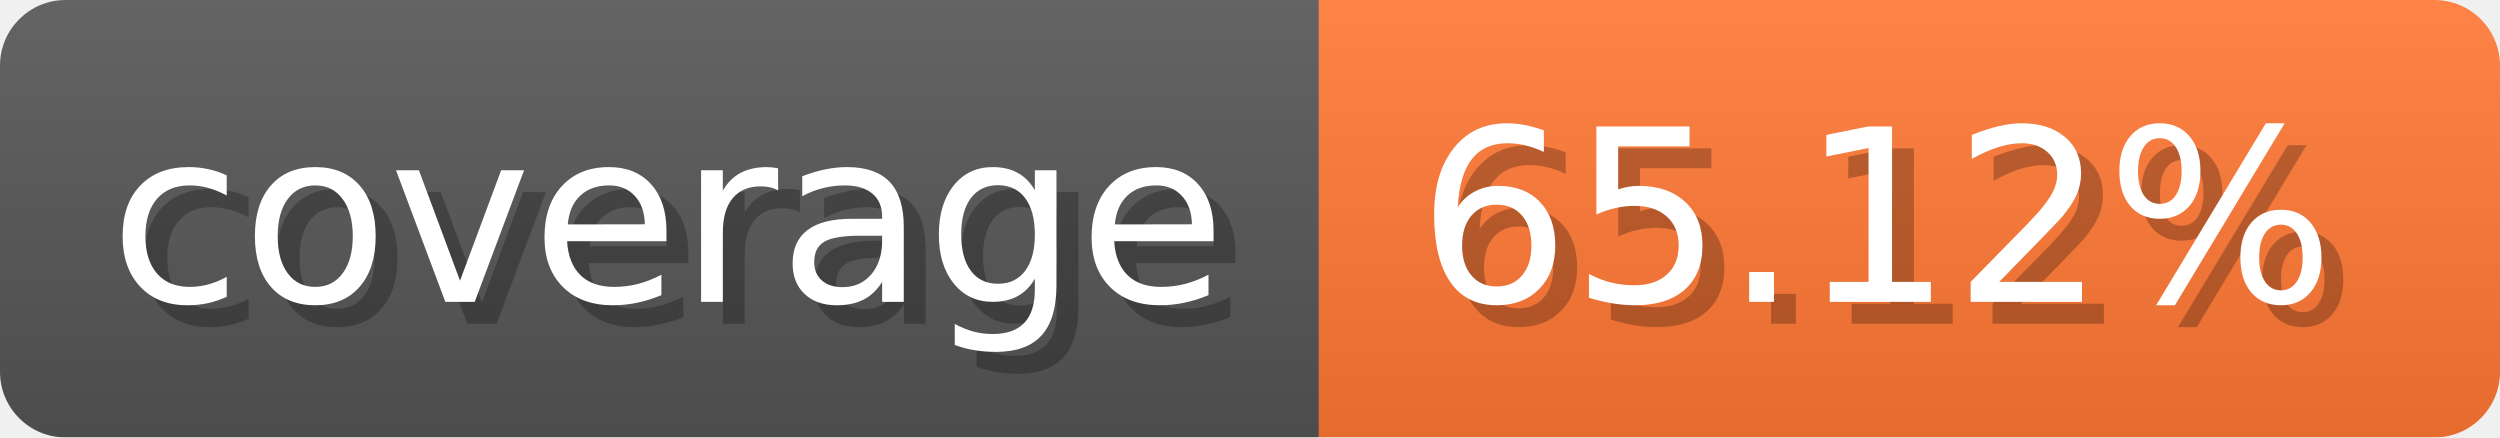
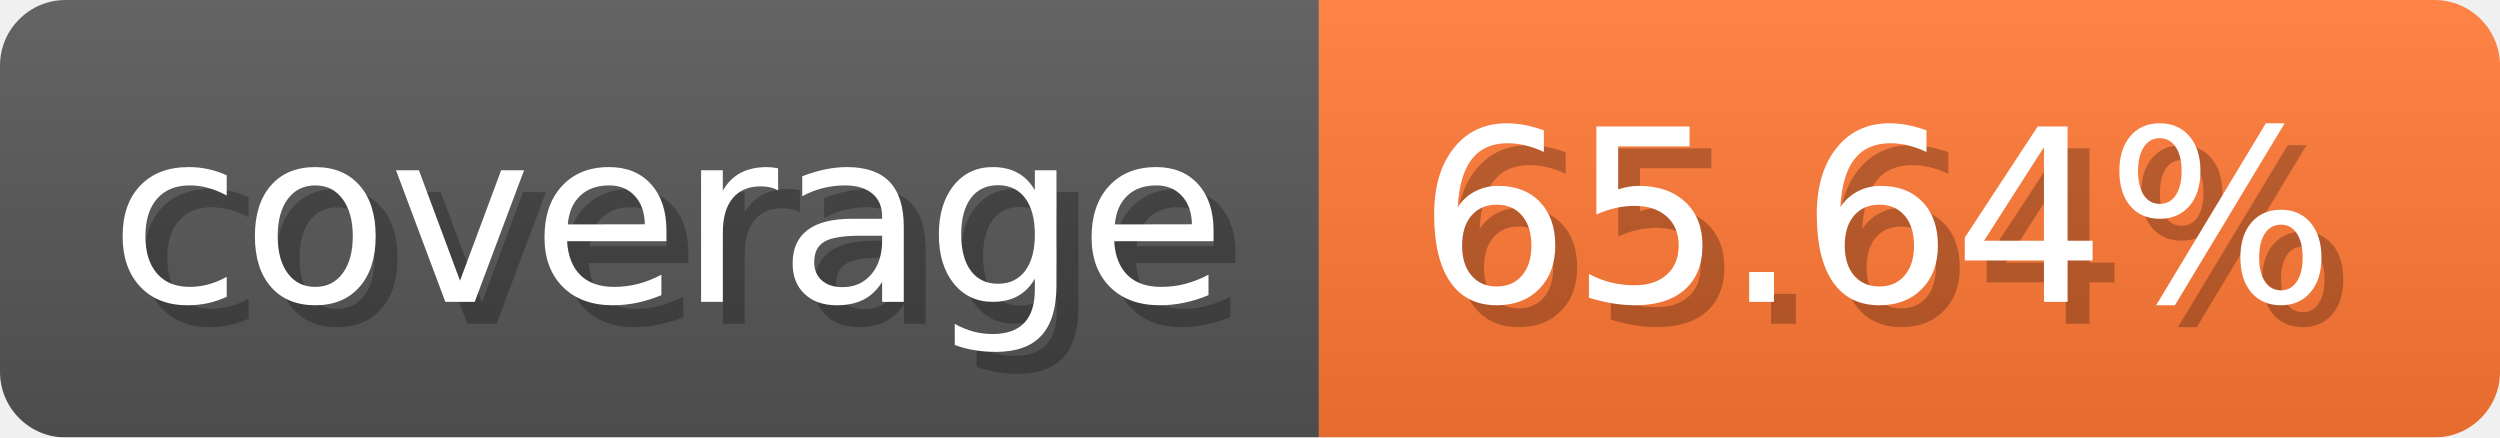
- <svg xmlns="http://www.w3.org/2000/svg" width="114.3" height="20" viewBox="0 0 1143 200" role="img" aria-label="coverage: 65.12%">
-   <linearGradient id="FsnGj" x2="0" y2="100%">
+ <svg xmlns="http://www.w3.org/2000/svg" width="114.3" height="20" viewBox="0 0 1143 200" role="img" aria-label="coverage: 65.64%">
+   <linearGradient id="pvBZL" x2="0" y2="100%">
    <stop offset="0" stop-opacity=".1" stop-color="#EEE" />
    <stop offset="1" stop-opacity=".1" />
  </linearGradient>
-   <mask id="Uvyhi">
+   <mask id="hqXRm">
    <rect width="1143" height="200" rx="30" fill="#FFF" />
  </mask>
-   <g mask="url(#Uvyhi)">
+   <g mask="url(#hqXRm)">
    <rect width="603" height="200" fill="#555" />
    <rect width="540" height="200" fill="#F73" x="603" />
-     <rect width="1143" height="200" fill="url(#FsnGj)" />
+     <rect width="1143" height="200" fill="url(#pvBZL)" />
  </g>
  <g aria-hidden="true" text-anchor="start" font-family="Verdana,DejaVu Sans,sans-serif" font-size="110">
    <text x="60" y="148" textLength="503" fill="#000" opacity="0.25">coverage</text>
    <text x="50" y="138" textLength="503" fill="#fff">coverage</text>
-     <text x="658" y="148" textLength="440" fill="#000" opacity="0.25">65.12%</text>
-     <text x="648" y="138" textLength="440" fill="#fff">65.12%</text>
+     <text x="658" y="148" textLength="440" fill="#000" opacity="0.25">65.64%</text>
+     <text x="648" y="138" textLength="440" fill="#fff">65.64%</text>
  </g>
</svg>
